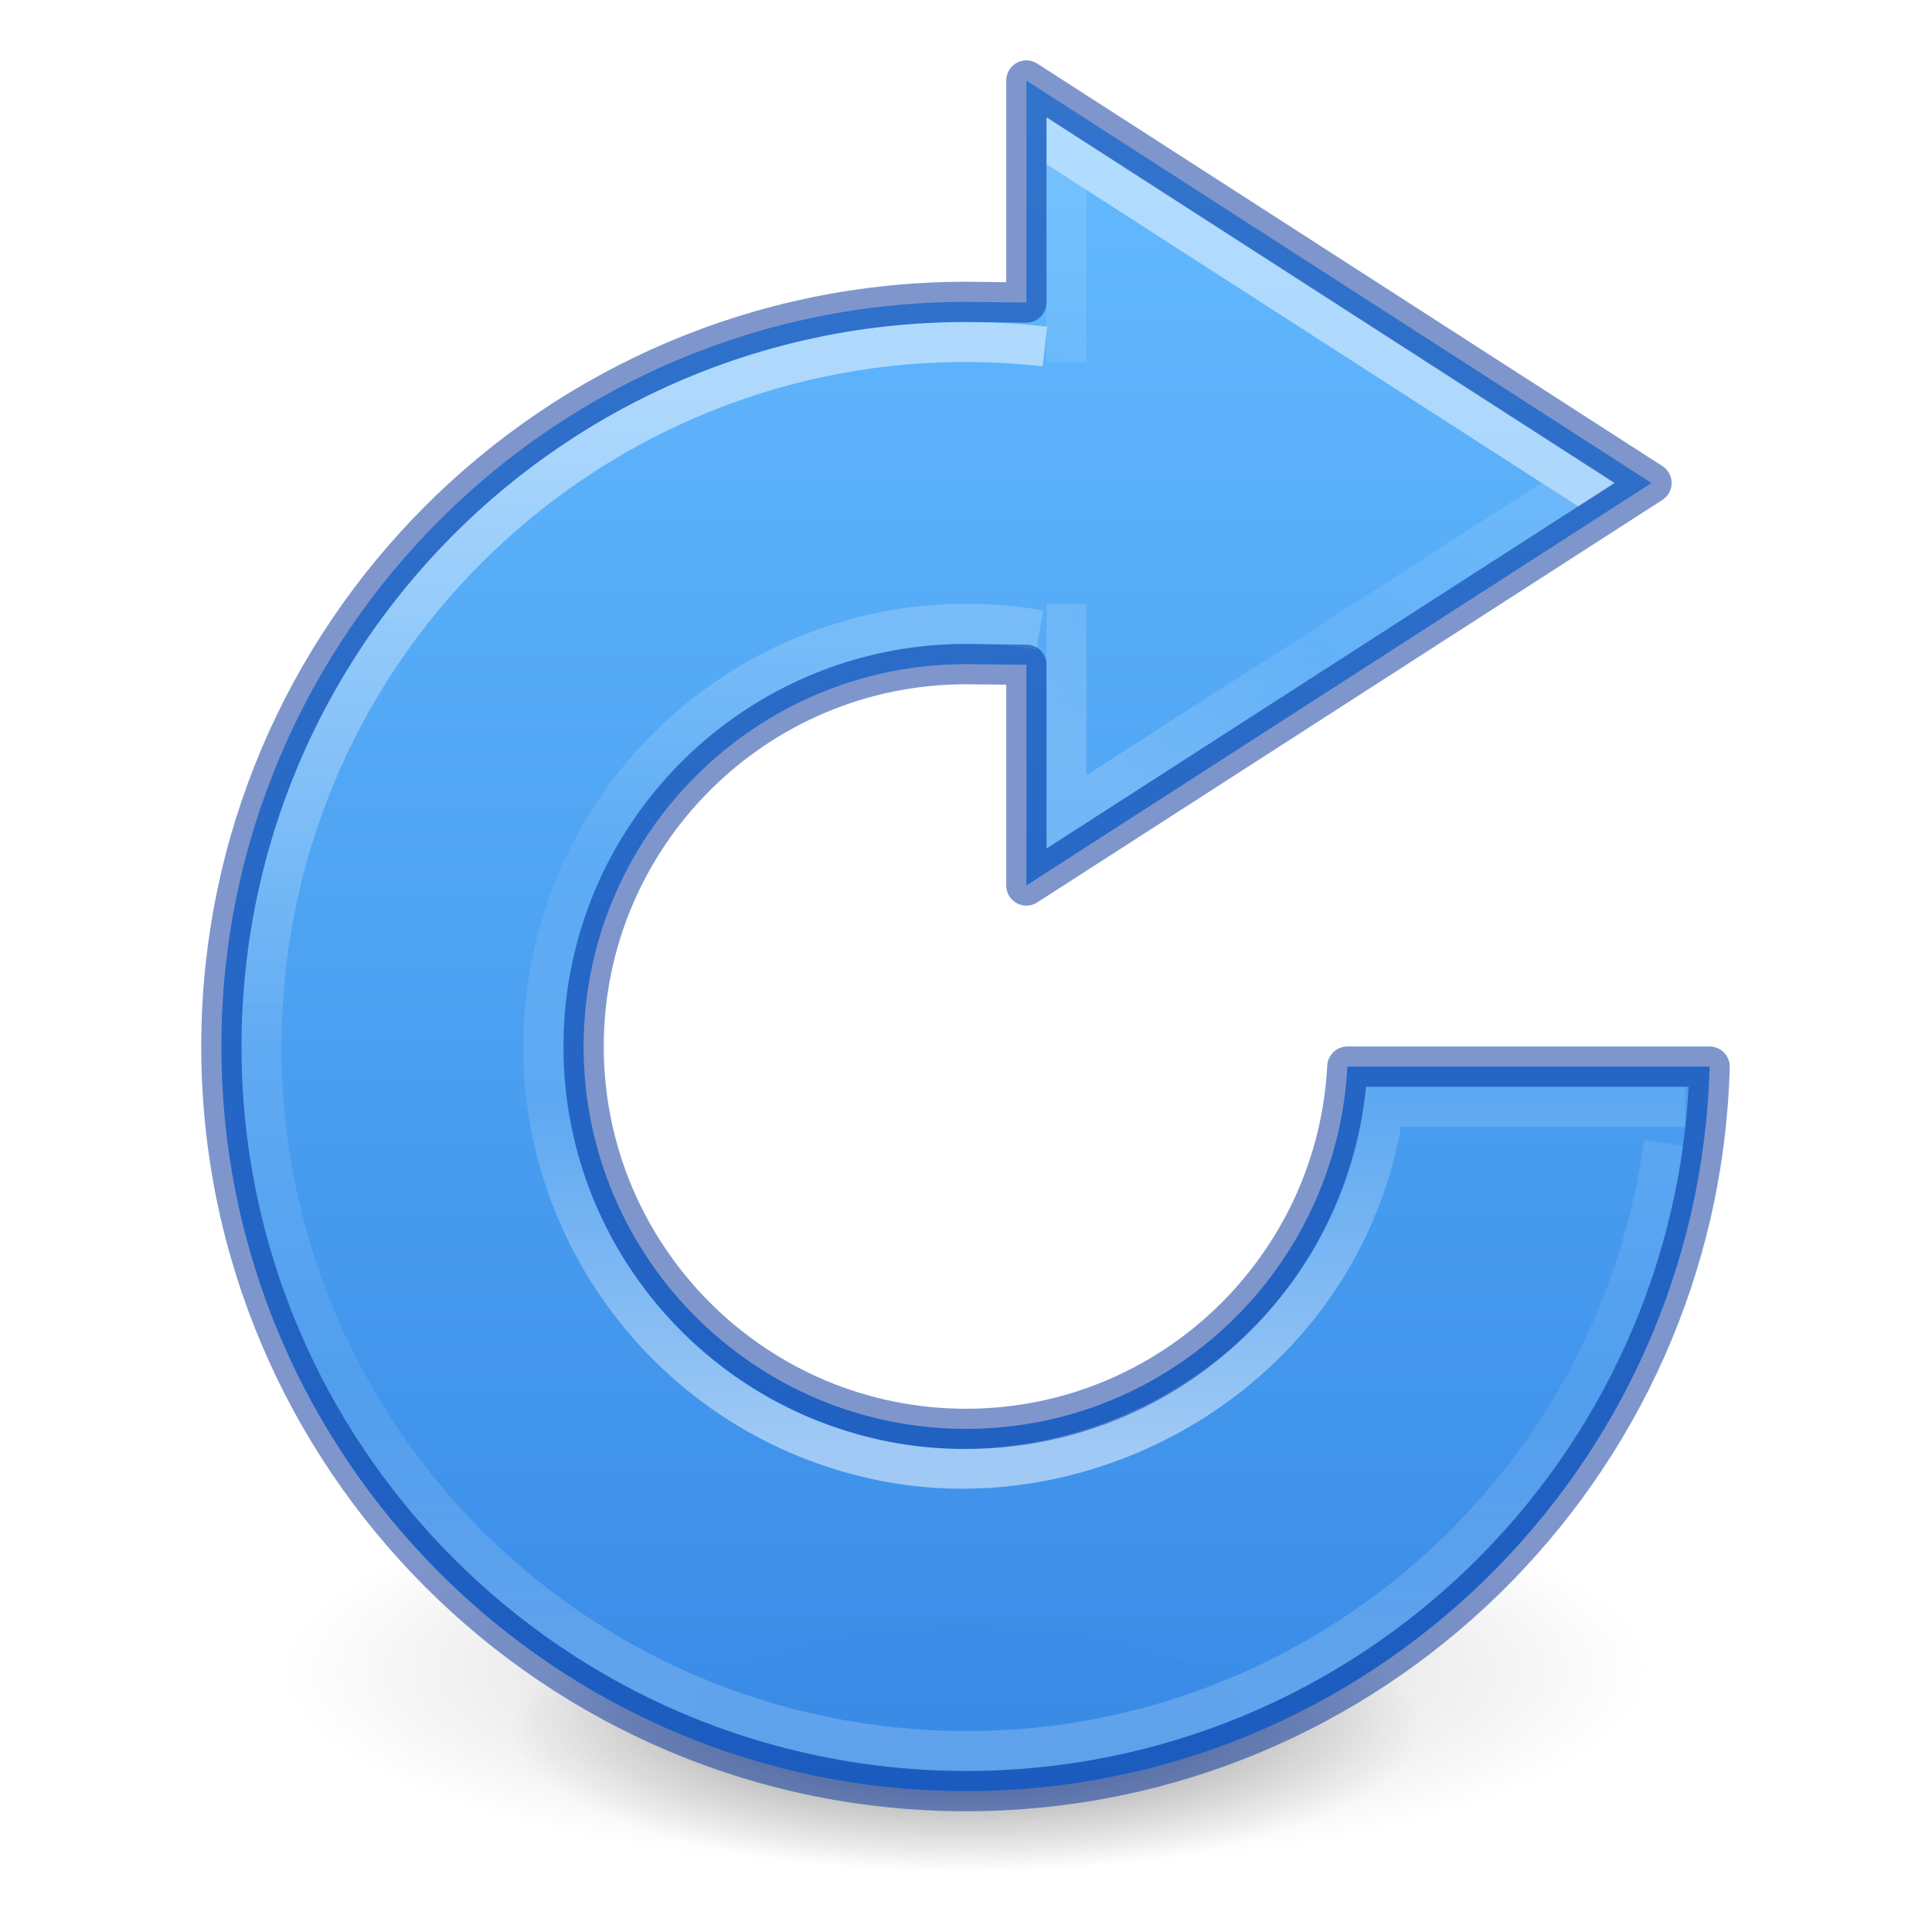
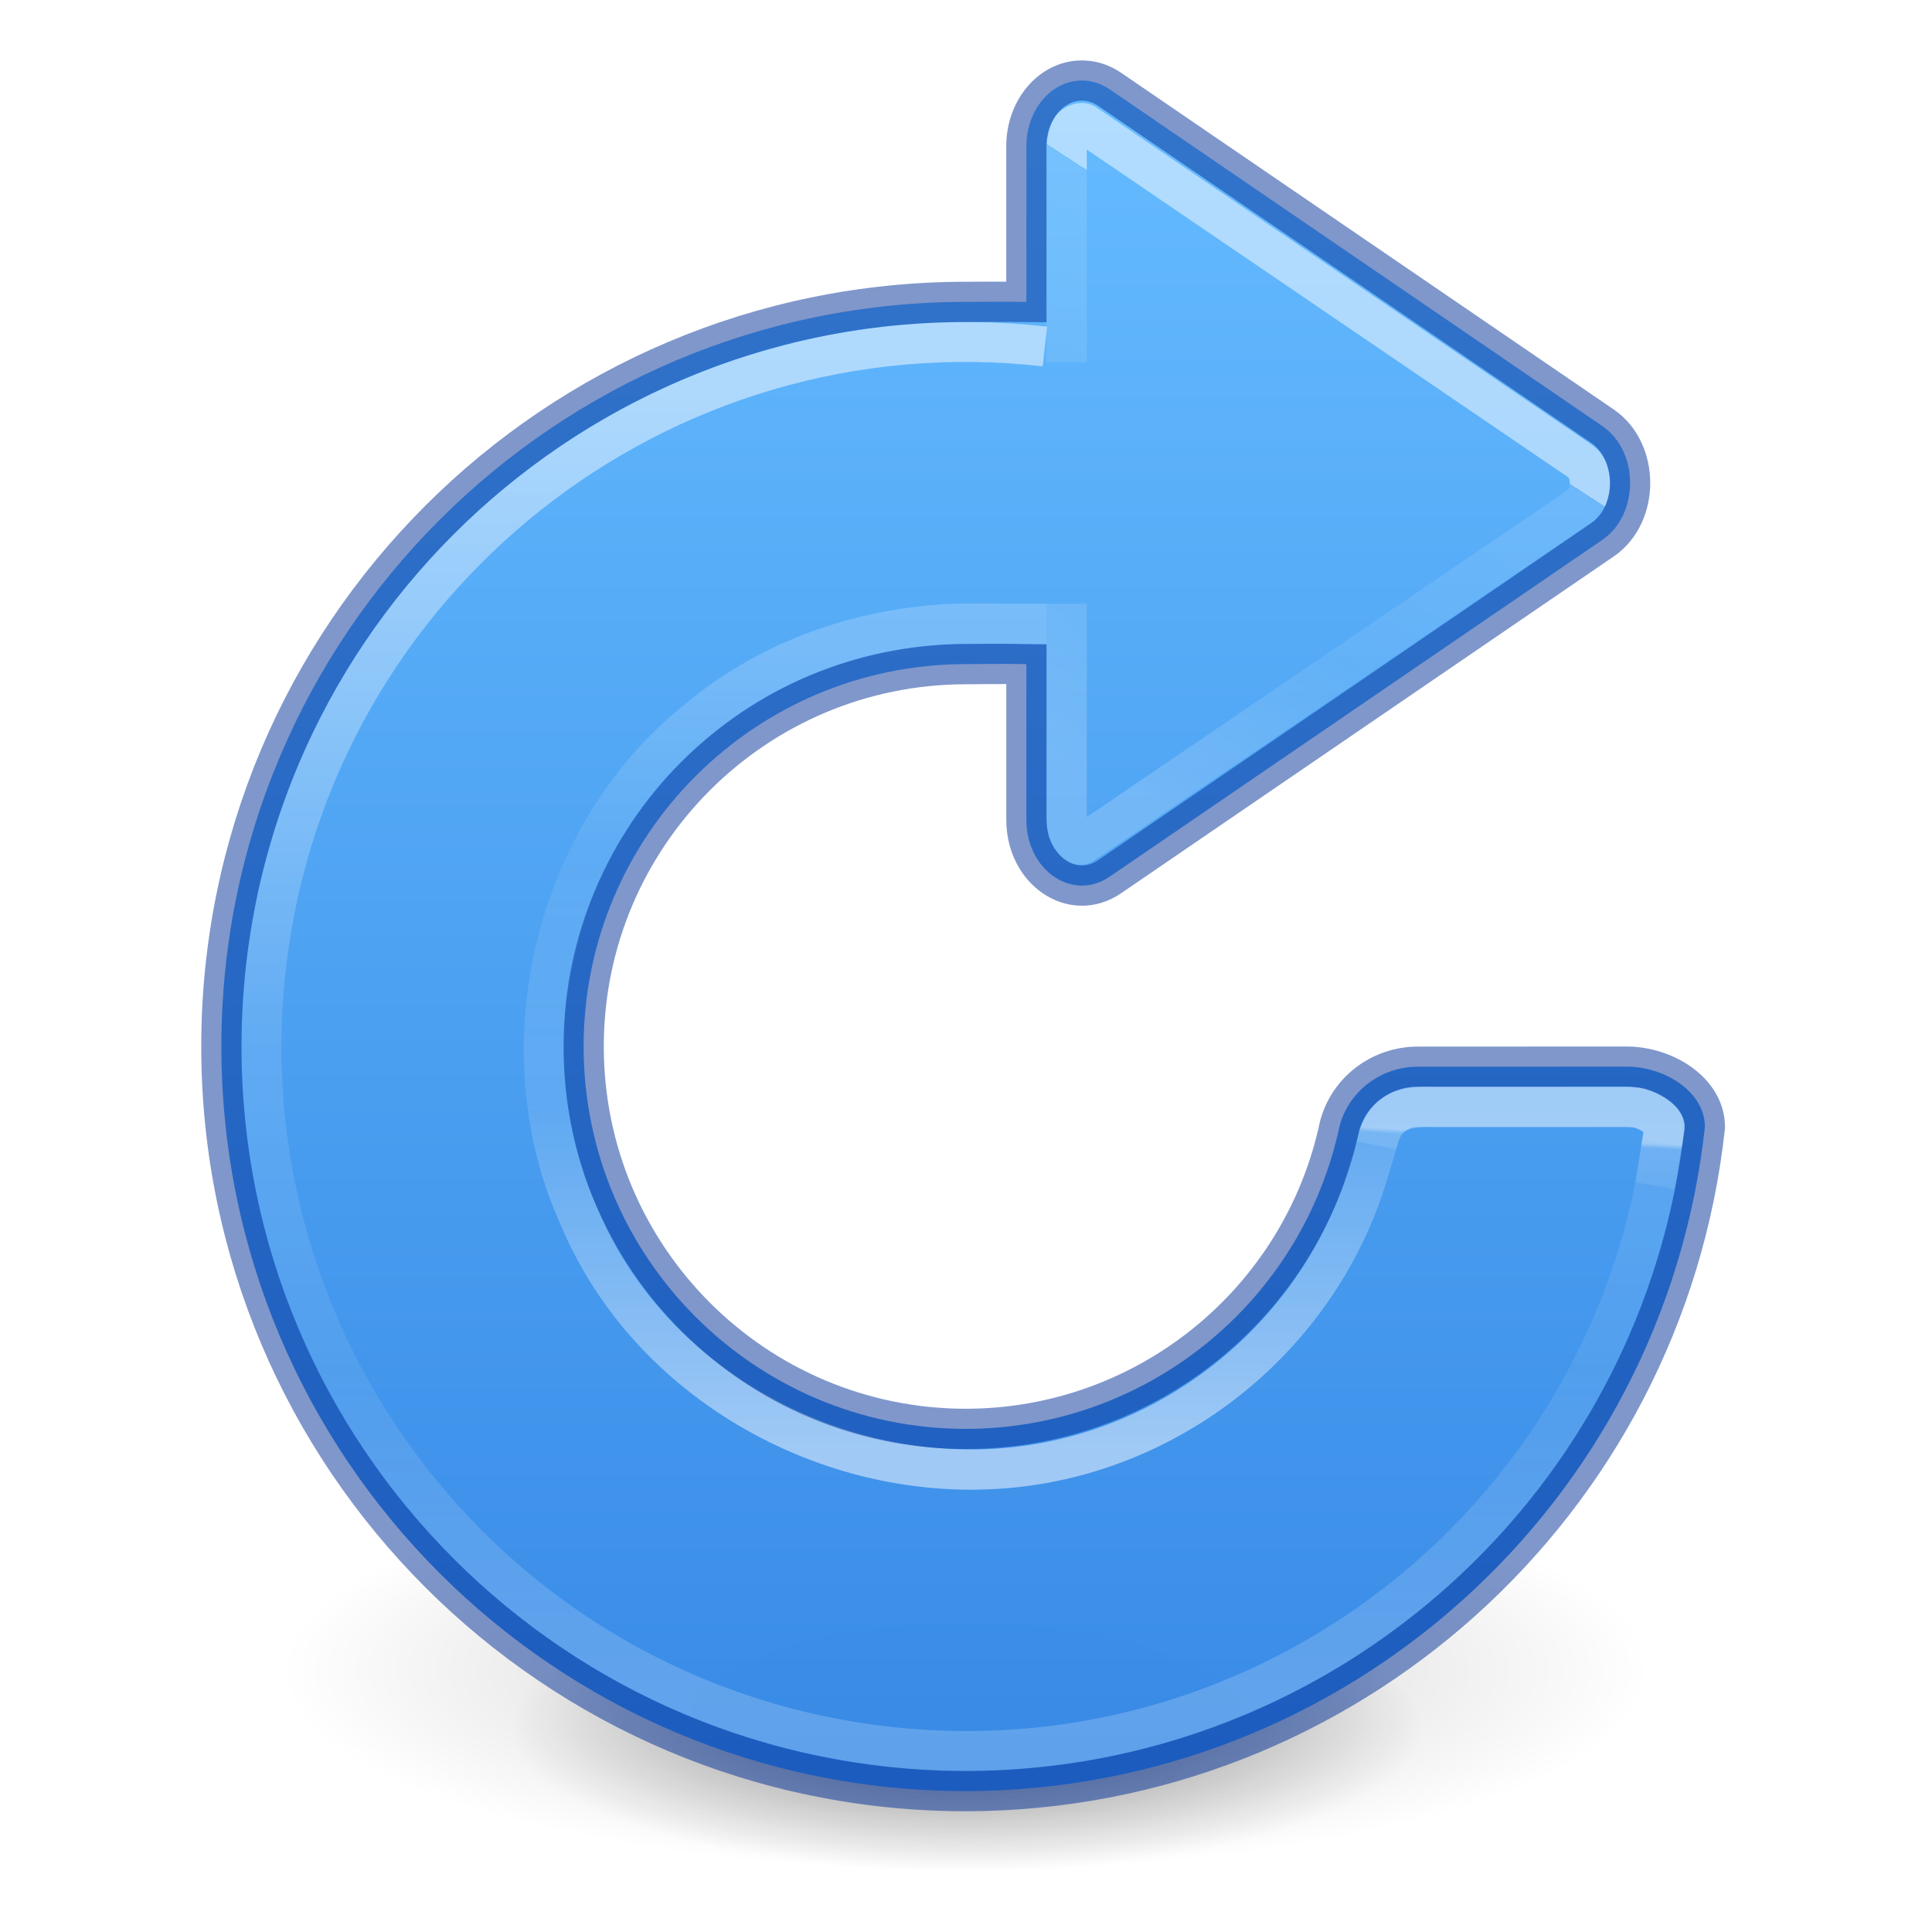
<svg xmlns="http://www.w3.org/2000/svg" xmlns:xlink="http://www.w3.org/1999/xlink" id="svg3792" height="48" width="48" version="1.1">
  <defs id="defs3794">
+     <linearGradient id="linearGradient2108">
+       <stop id="stop2100" style="stop-color:#ffffff;stop-opacity:0.8;" offset="0" />
+       <stop id="stop2102" style="stop-color:#ffffff;stop-opacity:0.235" offset="0.075" />
+       <stop id="stop2104" style="stop-color:#ffffff;stop-opacity:0.157" offset="0.75" />
+       <stop id="stop2106" style="stop-color:#ffffff;stop-opacity:0.392" offset="1" />
+     </linearGradient>
    <linearGradient id="linearGradient1212">
      <stop id="stop1204" style="stop-color:#ffffff;stop-opacity:1" offset="0" />
      <stop id="stop1206" style="stop-color:#ffffff;stop-opacity:0.235" offset="0.429" />
      <stop id="stop1208" style="stop-color:#ffffff;stop-opacity:0.157" offset="0.75" />
      <stop id="stop1210" style="stop-color:#ffffff;stop-opacity:0.392" offset="1" />
    </linearGradient>
    <linearGradient id="linearGradient1541">
      <stop id="stop1533" style="stop-color:#ffffff;stop-opacity:1" offset="0" />
-       <stop id="stop1535" style="stop-color:#ffffff;stop-opacity:0.235" offset="0.001" />
+       <stop id="stop1535" style="stop-color:#ffffff;stop-opacity:0.235" offset="0" />
      <stop id="stop1537" style="stop-color:#ffffff;stop-opacity:0.157" offset="0.539" />
      <stop id="stop1539" style="stop-color:#ffffff;stop-opacity:0.392" offset="1" />
    </linearGradient>
    <linearGradient id="linearGradient1228">
      <stop offset="0" style="stop-color:#ffffff;stop-opacity:1" id="stop1220" />
      <stop offset="0.5" style="stop-color:#ffffff;stop-opacity:0.235" id="stop1222" />
      <stop offset="0.75" style="stop-color:#ffffff;stop-opacity:0.157" id="stop1224" />
      <stop offset="1" style="stop-color:#ffffff;stop-opacity:0.392" id="stop1226" />
    </linearGradient>
    <linearGradient id="linearGradient4382">
      <stop id="stop4384" style="stop-color:#64baff;stop-opacity:1" offset="0" />
      <stop id="stop4386" style="stop-color:#3689e6;stop-opacity:1" offset="1" />
    </linearGradient>
    <linearGradient id="linearGradient8662-7">
      <stop offset="0" style="stop-color:#000000;stop-opacity:1" id="stop8664-0" />
      <stop offset="1" style="stop-color:#000000;stop-opacity:0" id="stop8666-1" />
    </linearGradient>
    <linearGradient y2="22.62" x2="-7.471" y1="39.793" x1="-7.471" gradientTransform="matrix(1.157557,0,0,1.156446,33.02426,-10.01813)" gradientUnits="userSpaceOnUse" id="linearGradient1218-9-9" xlink:href="#linearGradient1212" />
    <linearGradient y2="39.523" x2="-6.388" y1="22.767" x1="-6.388" gradientTransform="matrix(1.926816,0,0,1.927216,39.00079,-34.02384)" gradientUnits="userSpaceOnUse" id="linearGradient1218-7" xlink:href="#linearGradient1228" />
-     <linearGradient xlink:href="#linearGradient1541" id="linearGradient4273-1-6-8-5-8" gradientUnits="userSpaceOnUse" gradientTransform="matrix(1.64915,0,0,1.670045,-15.27267,-35.93332)" x1="30.299" y1="27.306" x2="26.435" y2="33.39" />
+     <linearGradient xlink:href="#linearGradient1541" id="linearGradient4273-1-6-8-5-8" gradientUnits="userSpaceOnUse" gradientTransform="matrix(1.64915,0,0,1.670045,-15.27267,-35.93332)" x1="30.563" y1="27.207" x2="26.464" y2="33.602" />
    <radialGradient xlink:href="#linearGradient8662-7" id="radialGradient3300-8" gradientUnits="userSpaceOnUse" gradientTransform="matrix(0.3823536,7.5555777e-8,-1.8372241e-8,0.1115198,-5.925427,36.33585)" cx="99.189" cy="185.297" fx="99.189" fy="185.297" r="62.769" />
    <radialGradient xlink:href="#linearGradient8662-7" id="radialGradient4192-6" gradientUnits="userSpaceOnUse" gradientTransform="matrix(0.2549024,5.3967361e-8,-1.2248161e-8,0.07965545,6.716382,44.24067)" cx="99.189" cy="185.297" fx="99.189" fy="185.297" r="62.769" />
-     <linearGradient x1="2035.293" y1="3201.92" x2="2035.293" y2="3241.997" id="linearGradient11527-6-5" xlink:href="#linearGradient4382" gradientUnits="userSpaceOnUse" gradientTransform="matrix(1.417962,0,0,1.060063,-2866.968,-3392.237)" />
+     <linearGradient x1="2024.964" y1="3195.615" x2="2024.964" y2="3254.054" id="linearGradient11527-6-5" xlink:href="#linearGradient4382" gradientUnits="userSpaceOnUse" gradientTransform="matrix(1.417962,0,0,1.060063,-2866.968,-3392.237)" />
+     <linearGradient xlink:href="#linearGradient2108" id="linearGradient2052" gradientUnits="userSpaceOnUse" gradientTransform="matrix(1.157557,0,0,1.156446,33.02426,-10.01813)" x1="3.936" y1="33.063" x2="3.859" y2="34.414" />
  </defs>
  <g id="g4198-4" transform="matrix(0.7083333,0,0,0.7142827,1.333335,0.7846048)" style="stroke-width:1.406">
    <path d="m 56,57.002 a 24,6.999 0 1 1 -48,0 24,6.999 0 1 1 48,0 z" id="path3818-0-6" style="opacity:0.2;fill:url(#radialGradient3300-8);fill-opacity:1;stroke:none;stroke-width:1.406" />
    <path style="opacity:0.4;fill:url(#radialGradient4192-6);fill-opacity:1;stroke:none;stroke-width:1.406" id="path4190-2" d="m 48,59.002 a 16,4.999 0 1 1 -32,0 16,4.999 0 1 1 32,0 z" />
  </g>
-   <path id="path2555-7-8-5-0-9" d="M 25.5 2 L 25.5 7.516 C 24.824 7.509 24.101 7.5 24 7.5 C 13.792 7.5 5.5 15.792 5.5 26 C 5.5 36.208 13.792 44.5 24 44.5 C 34.039 44.5 42.207 36.475 42.475 26.5 L 33.475 26.5 C 33.213 31.508 29.073 35.5 24 35.5 C 18.758 35.5 14.5 31.242 14.5 26 C 14.5 20.758 18.758 16.5 24 16.5 C 24.101 16.5 24.824 16.509 25.5 16.516 L 25.5 22 L 41.031 12 L 25.5 2 z " style="color:#000000;display:inline;overflow:visible;visibility:visible;opacity:0.99;fill:url(#linearGradient11527-6-5);fill-opacity:1;fill-rule:nonzero;stroke:none;stroke-width:1;marker:none;enable-background:accumulate" />
-   <path style="color:#000000;clip-rule:nonzero;display:inline;overflow:visible;visibility:visible;opacity:0.5;isolation:auto;mix-blend-mode:normal;color-interpolation:sRGB;color-interpolation-filters:linearRGB;solid-color:#000000;solid-opacity:1;fill:none;fill-opacity:1;fill-rule:nonzero;stroke:url(#linearGradient4273-1-6-8-5-8);stroke-width:0.992;stroke-linecap:butt;stroke-linejoin:miter;stroke-miterlimit:4;stroke-dasharray:none;stroke-dashoffset:0;stroke-opacity:1;marker:none;color-rendering:auto;image-rendering:auto;shape-rendering:auto;text-rendering:auto;enable-background:accumulate" d="m 26.496,9 0,-5.187 L 39.215,12 26.496,20.168 26.496,15" id="path4271-3-1-2-9-1" />
-   <path d="M 41.34,28.397 A 17.504,17.502 0 0 1 21.75,43.357 17.504,17.502 0 0 1 6.624,23.895 17.504,17.502 0 0 1 25.96,8.608" id="path1187-5" style="opacity:0.5;vector-effect:none;fill:none;fill-opacity:1;stroke:url(#linearGradient1218-7);stroke-width:0.992;stroke-linecap:butt;stroke-linejoin:miter;stroke-miterlimit:4;stroke-dasharray:none;stroke-dashoffset:0;stroke-opacity:1;marker:none" />
-   <path d="m 41.868,27.5 h -7.482 c -0.896,6.256 -6.941,9.842 -12.336,8.818 -5.677,-1.078 -9.42,-6.529 -8.381,-12.207 1.039,-5.678 6.471,-9.454 12.163,-8.455" style="opacity:0.5;vector-effect:none;fill:none;fill-opacity:1;stroke:url(#linearGradient1218-9-9);stroke-width:0.992;stroke-linecap:butt;stroke-linejoin:miter;stroke-miterlimit:4;stroke-dasharray:none;stroke-dashoffset:0;stroke-opacity:1;marker:none" id="path1187-2-5" />
-   <path id="path2555-7-8-5-0-9-9" d="M 25.5,2 V 7.516 C 24.824,7.509 24.101,7.5 24,7.5 13.792,7.5 5.5,15.792 5.5,26 c 0,10.208 8.292,18.5 18.5,18.5 10.039,0 18.207,-8.025 18.475,-18 h -9 c -0.262,5.008 -4.402,9 -9.475,9 -5.242,0 -9.5,-4.258 -9.5,-9.5 0,-5.242 4.258,-9.5 9.5,-9.5 0.101,0 0.824,0.009 1.5,0.016 V 22 L 41.031,12 Z" style="color:#000000;display:inline;overflow:visible;visibility:visible;opacity:0.5;fill:none;fill-opacity:1;fill-rule:nonzero;stroke:#002e99;stroke-width:1;marker:none;enable-background:accumulate;font-variant-east_asian:normal;vector-effect:none;stroke-linecap:round;stroke-linejoin:round;stroke-miterlimit:4;stroke-dasharray:none;stroke-dashoffset:0;stroke-opacity:1" />
+   <path id="path504" style="color:#000000;font-variation-settings:normal;opacity:0.99;vector-effect:none;fill:url(#linearGradient11527-6-5);fill-opacity:1;fill-rule:evenodd;stroke:none;stroke-width:1.587;stroke-linecap:butt;stroke-linejoin:miter;stroke-miterlimit:4;stroke-dasharray:none;stroke-dashoffset:0;stroke-opacity:1;-inkscape-stroke:none;marker:none;paint-order:markers stroke fill;stop-color:#000000;stop-opacity:1" d="m 18.202,-4.669 c -1.404,-0.146 -2.626,0.955 -2.627,2.367 v 5.639 c -0.999,-0.011 -2.266,6.15e-4 -2.589,0 -17.638,0 -31.937,12.078 -31.937,26.976 0,14.899 14.299,26.976 31.937,26.976 16.279,-0.025 29.931,-10.39 31.691,-24.06 0,-1.282 -1.734,-2.188 -3.362,-2.187 l -8.955,0.003 c -1.557,1.47e-4 -2.939,0.867 -3.348,2.136 -1.603,6.397 -8.284,10.977 -16.026,10.985 -9.057,0 -16.4,-6.202 -16.4,-13.853 0,-7.651 7.343,-13.853 16.4,-13.853 0.324,0.002 1.591,-0.019 2.589,4.8e-5 v 5.642 c 0.002,1.832 1.985,2.975 3.571,2.059 L 40.28,11.958 c 1.585,-0.916 1.585,-3.205 0,-4.121 L 19.146,-4.364 C 18.856,-4.531 18.534,-4.635 18.202,-4.669 Z" transform="matrix(0.5792673,0,0,0.6857896,16.47777,5.21156)" />
+   <path style="color:#000000;clip-rule:nonzero;display:inline;overflow:visible;visibility:visible;opacity:0.5;isolation:auto;mix-blend-mode:normal;color-interpolation:sRGB;color-interpolation-filters:linearRGB;solid-color:#000000;solid-opacity:1;fill:none;fill-opacity:1;fill-rule:nonzero;stroke:url(#linearGradient4273-1-6-8-5-8);stroke-width:1;stroke-linecap:butt;stroke-linejoin:round;stroke-miterlimit:4;stroke-dasharray:none;stroke-dashoffset:0;stroke-opacity:1;marker:none;color-rendering:auto;image-rendering:auto;shape-rendering:auto;text-rendering:auto;enable-background:accumulate" d="M 26.5,9 V 4.327 3.75 c 0,-0.392 0.108,-0.554 0.157,-0.603 0.051,-0.051 0.218,-0.122 0.289,-0.074 l 0.94,0.64 11.262,7.667 c 0,0 0.172,0.105 0.237,0.2 0.072,0.105 0.107,0.253 0.116,0.381 0.01,0.134 -0.029,0.328 -0.094,0.446 -0.064,0.118 -0.236,0.222 -0.236,0.222 l -11.718,7.968 -0.552,0.37 c -0.125,0.084 -0.268,-0.132 -0.338,-0.265 -0.064,-0.123 -0.064,-0.418 -0.064,-0.418 L 26.5,15" id="path4271-3-1-2-9-1" />
+   <path d="m 41.285,28.406 c -0.074,0.536 -0.153,1.052 -0.273,1.57 C 39,38.64 30.743,44.523 21.75,43.357 12.22,42.121 5.469,33.434 6.624,23.895 7.78,14.356 16.411,7.532 25.96,8.608" id="path1187-5" style="opacity:0.5;vector-effect:none;fill:none;fill-opacity:1;stroke:url(#linearGradient1218-7);stroke-width:0.992;stroke-linecap:butt;stroke-linejoin:miter;stroke-miterlimit:4;stroke-dasharray:none;stroke-dashoffset:0;stroke-opacity:1;marker:none" />
+   <path d="m 41.298,28.404 c 0,0 0.052,-0.381 0.028,-0.472 -0.064,-0.238 -0.351,-0.285 -0.505,-0.392 C 40.738,27.483 40.348,27.5 40.348,27.5 l -4.934,0.004 c 0,0 -0.455,0.015 -0.71,0.144 -0.419,0.212 -0.431,0.622 -0.693,1.413 -1.113,3.867 -4.456,6.743 -8.364,7.336 -4.612,0.7 -9.47,-1.874 -11.256,-6.164 -1.882,-4.134 -0.651,-9.432 2.87,-12.289 1.736,-1.478 3.916,-2.284 6.179,-2.43 C 24.021,15.476 24.635,15.5 25.215,15.5 H 26" style="opacity:0.5;fill:none;fill-opacity:1;stroke:url(#linearGradient1218-9-9);stroke-width:1;stroke-linecap:butt;stroke-linejoin:round;stroke-miterlimit:4;stroke-dasharray:none;stroke-dashoffset:0;stroke-opacity:1;marker:none" id="path1187-2-5" />
+   <path id="path1697" style="color:#000000;font-variation-settings:normal;opacity:0.99;vector-effect:none;fill:none;fill-opacity:1;fill-rule:evenodd;stroke:#002e99;stroke-width:1;stroke-linecap:butt;stroke-linejoin:miter;stroke-miterlimit:4;stroke-dasharray:none;stroke-dashoffset:0;stroke-opacity:0.5;-inkscape-stroke:none;marker:none;paint-order:markers stroke fill;stop-color:#000000;stop-opacity:1" d="M 27.021,2.01 C 26.208,1.91 25.5,2.665 25.5,3.633 V 7.5 c -0.579,-0.007 -1.312,7.957e-4 -1.5,3.737e-4 -10.217,0 -18.5,8.283 -18.5,18.5 0,10.217 8.283,18.5 18.5,18.5 9.43,-0.017 17.338,-7.125 18.357,-16.5 0,-0.879 -1.004,-1.5 -1.947,-1.5 l -5.187,0.002 c -0.902,1.01e-4 -1.702,0.594 -1.939,1.465 -0.928,4.387 -4.799,7.528 -9.283,7.533 -5.247,0 -9.5,-4.253 -9.5,-9.5 0,-5.247 4.253,-9.5 9.5,-9.5 0.188,0.001 0.922,-0.013 1.5,-3.21e-4 v 3.869 c 8.69e-4,1.256 1.15,2.04 2.068,1.412 l 12.242,-8.369 c 0.918,-0.628 0.918,-2.198 0,-2.826 L 27.568,2.219 C 27.4,2.105 27.214,2.034 27.021,2.01 Z" />
+   <path d="m 41.117,29.458 c 0,0 0.165,-0.955 0.236,-1.438 0.025,-0.167 -0.346,-0.411 -0.606,-0.483 C 40.611,27.5 40.36,27.5 40.36,27.5 h -4.723 c 0,0 -0.442,-0.015 -0.61,0.019 -0.29,0.058 -0.468,0.209 -0.574,0.331 -0.165,0.189 -0.23,0.461 -0.259,0.607" style="opacity:0.5;fill:none;fill-opacity:1;stroke:url(#linearGradient2052);stroke-width:1;stroke-linecap:butt;stroke-linejoin:round;stroke-miterlimit:4;stroke-dasharray:none;stroke-dashoffset:0;stroke-opacity:1;marker:none" id="path2050" />
</svg>
